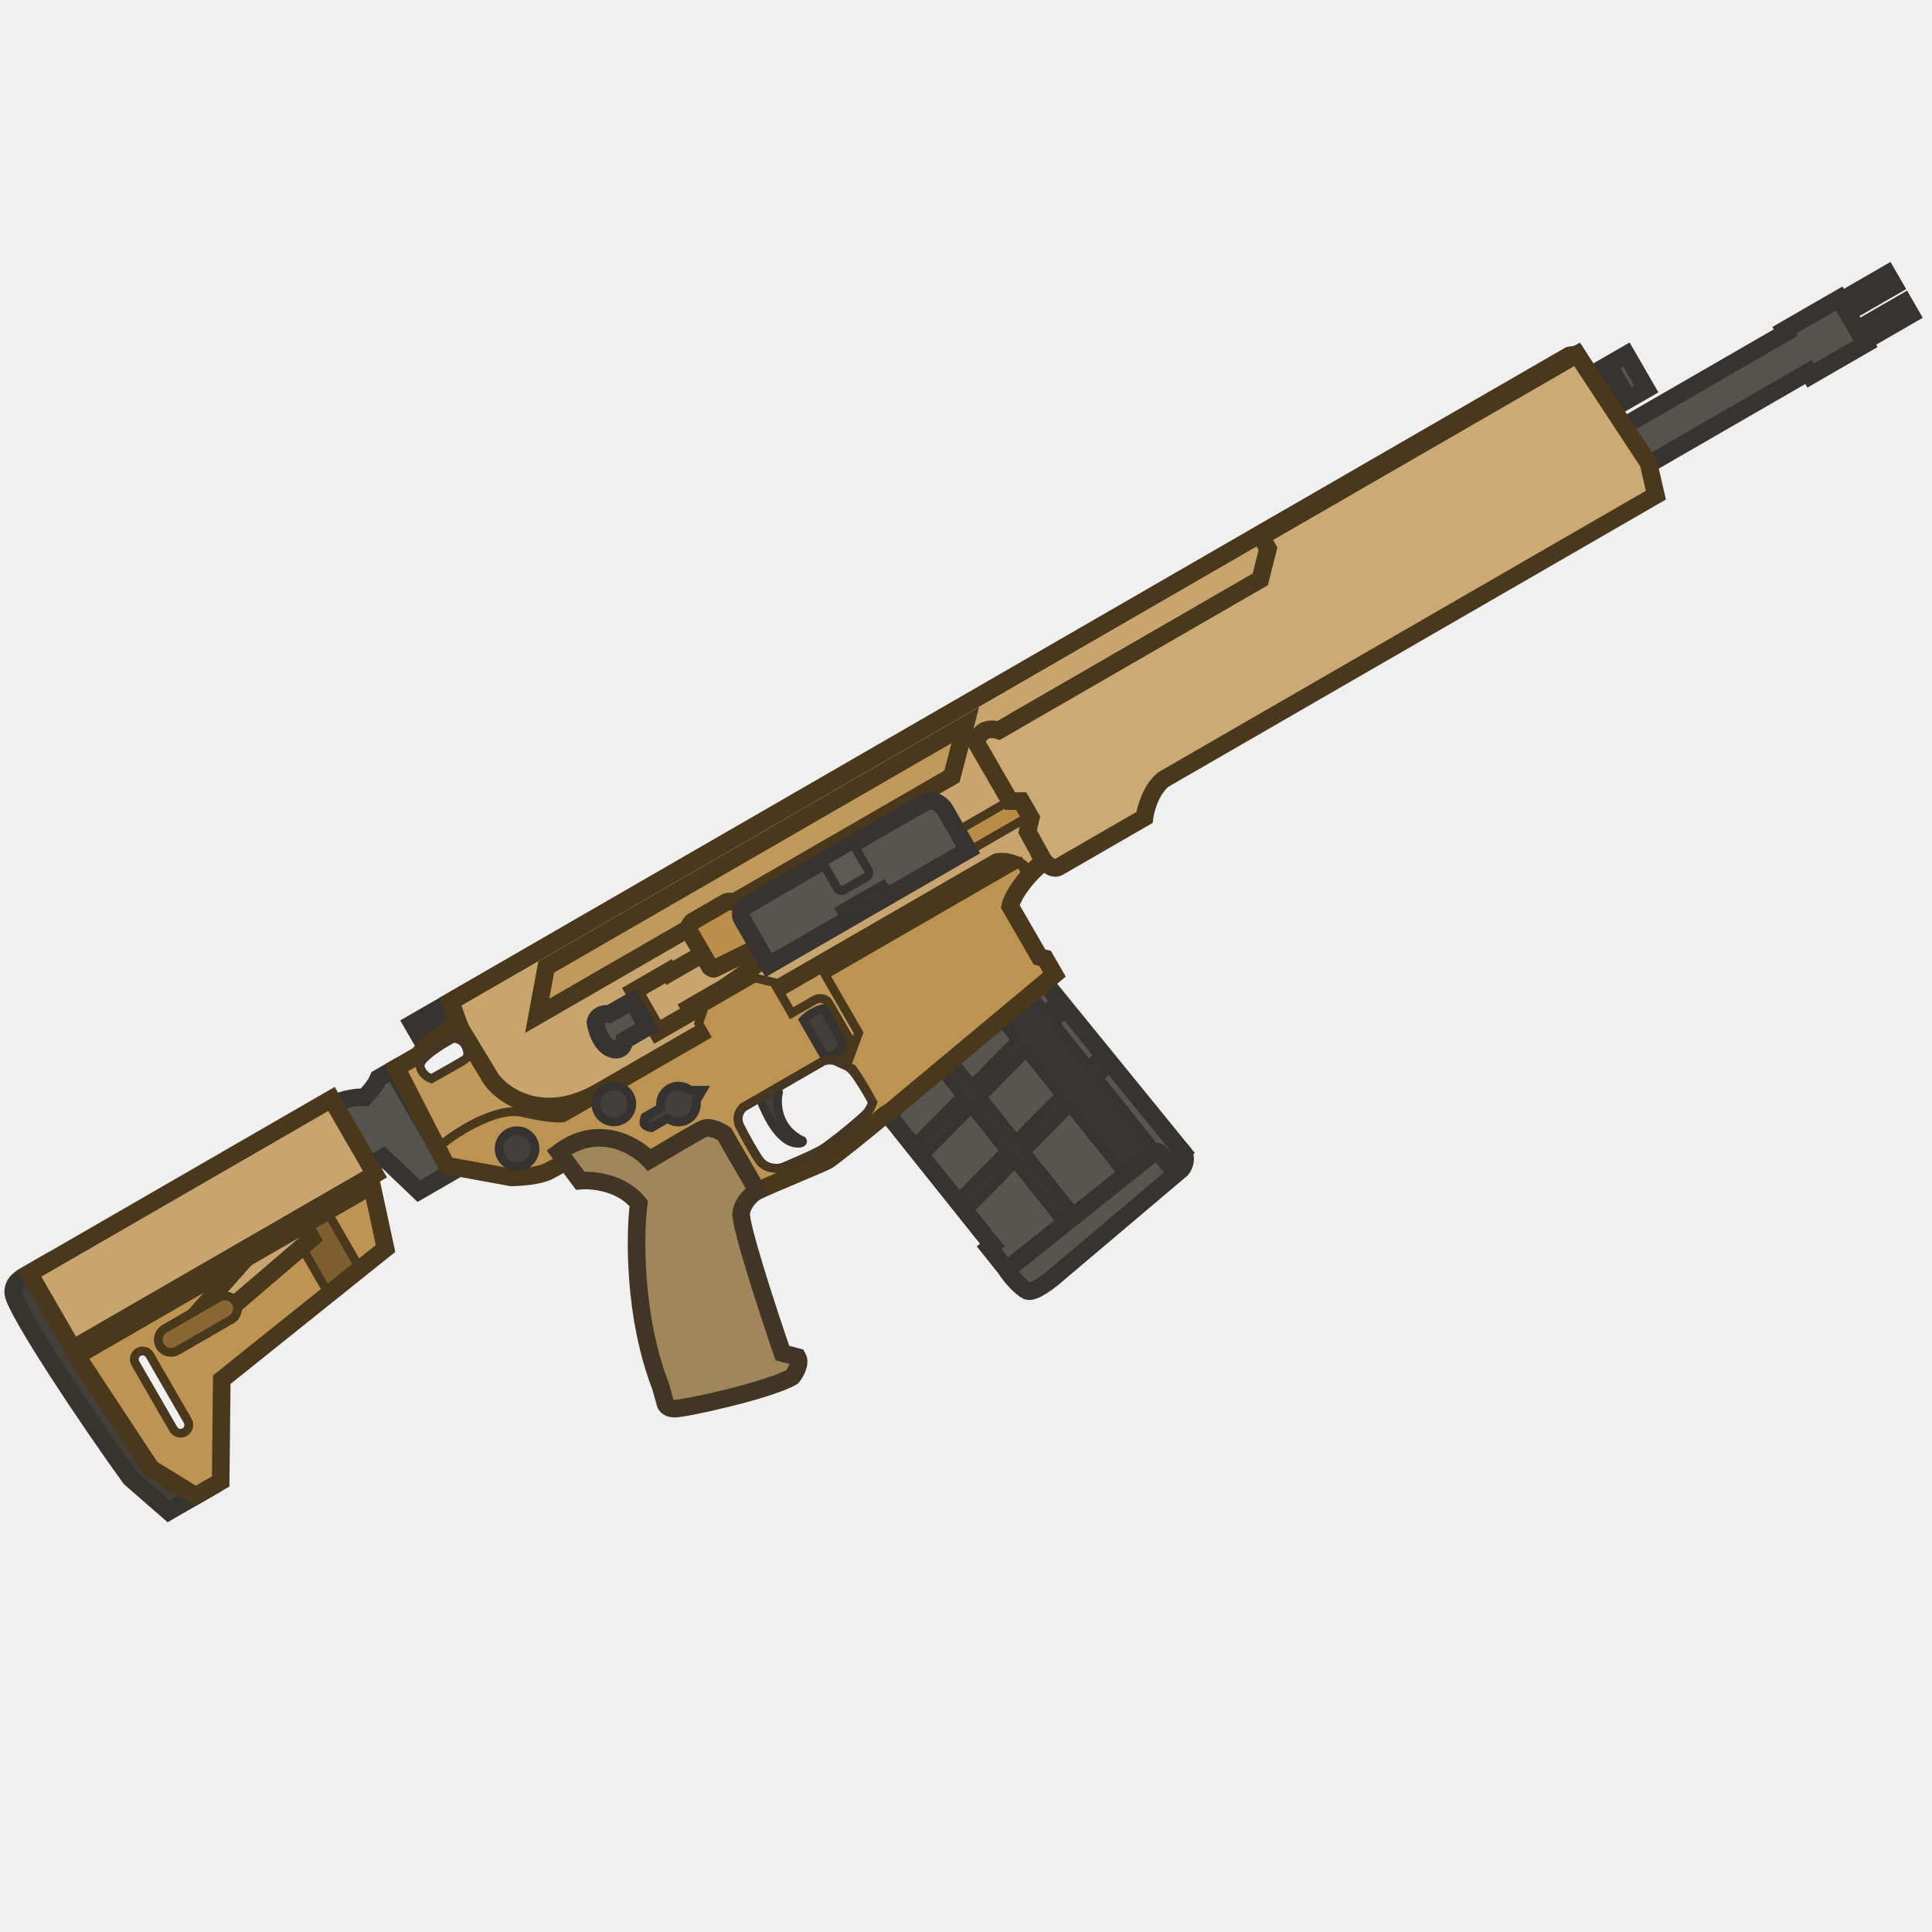
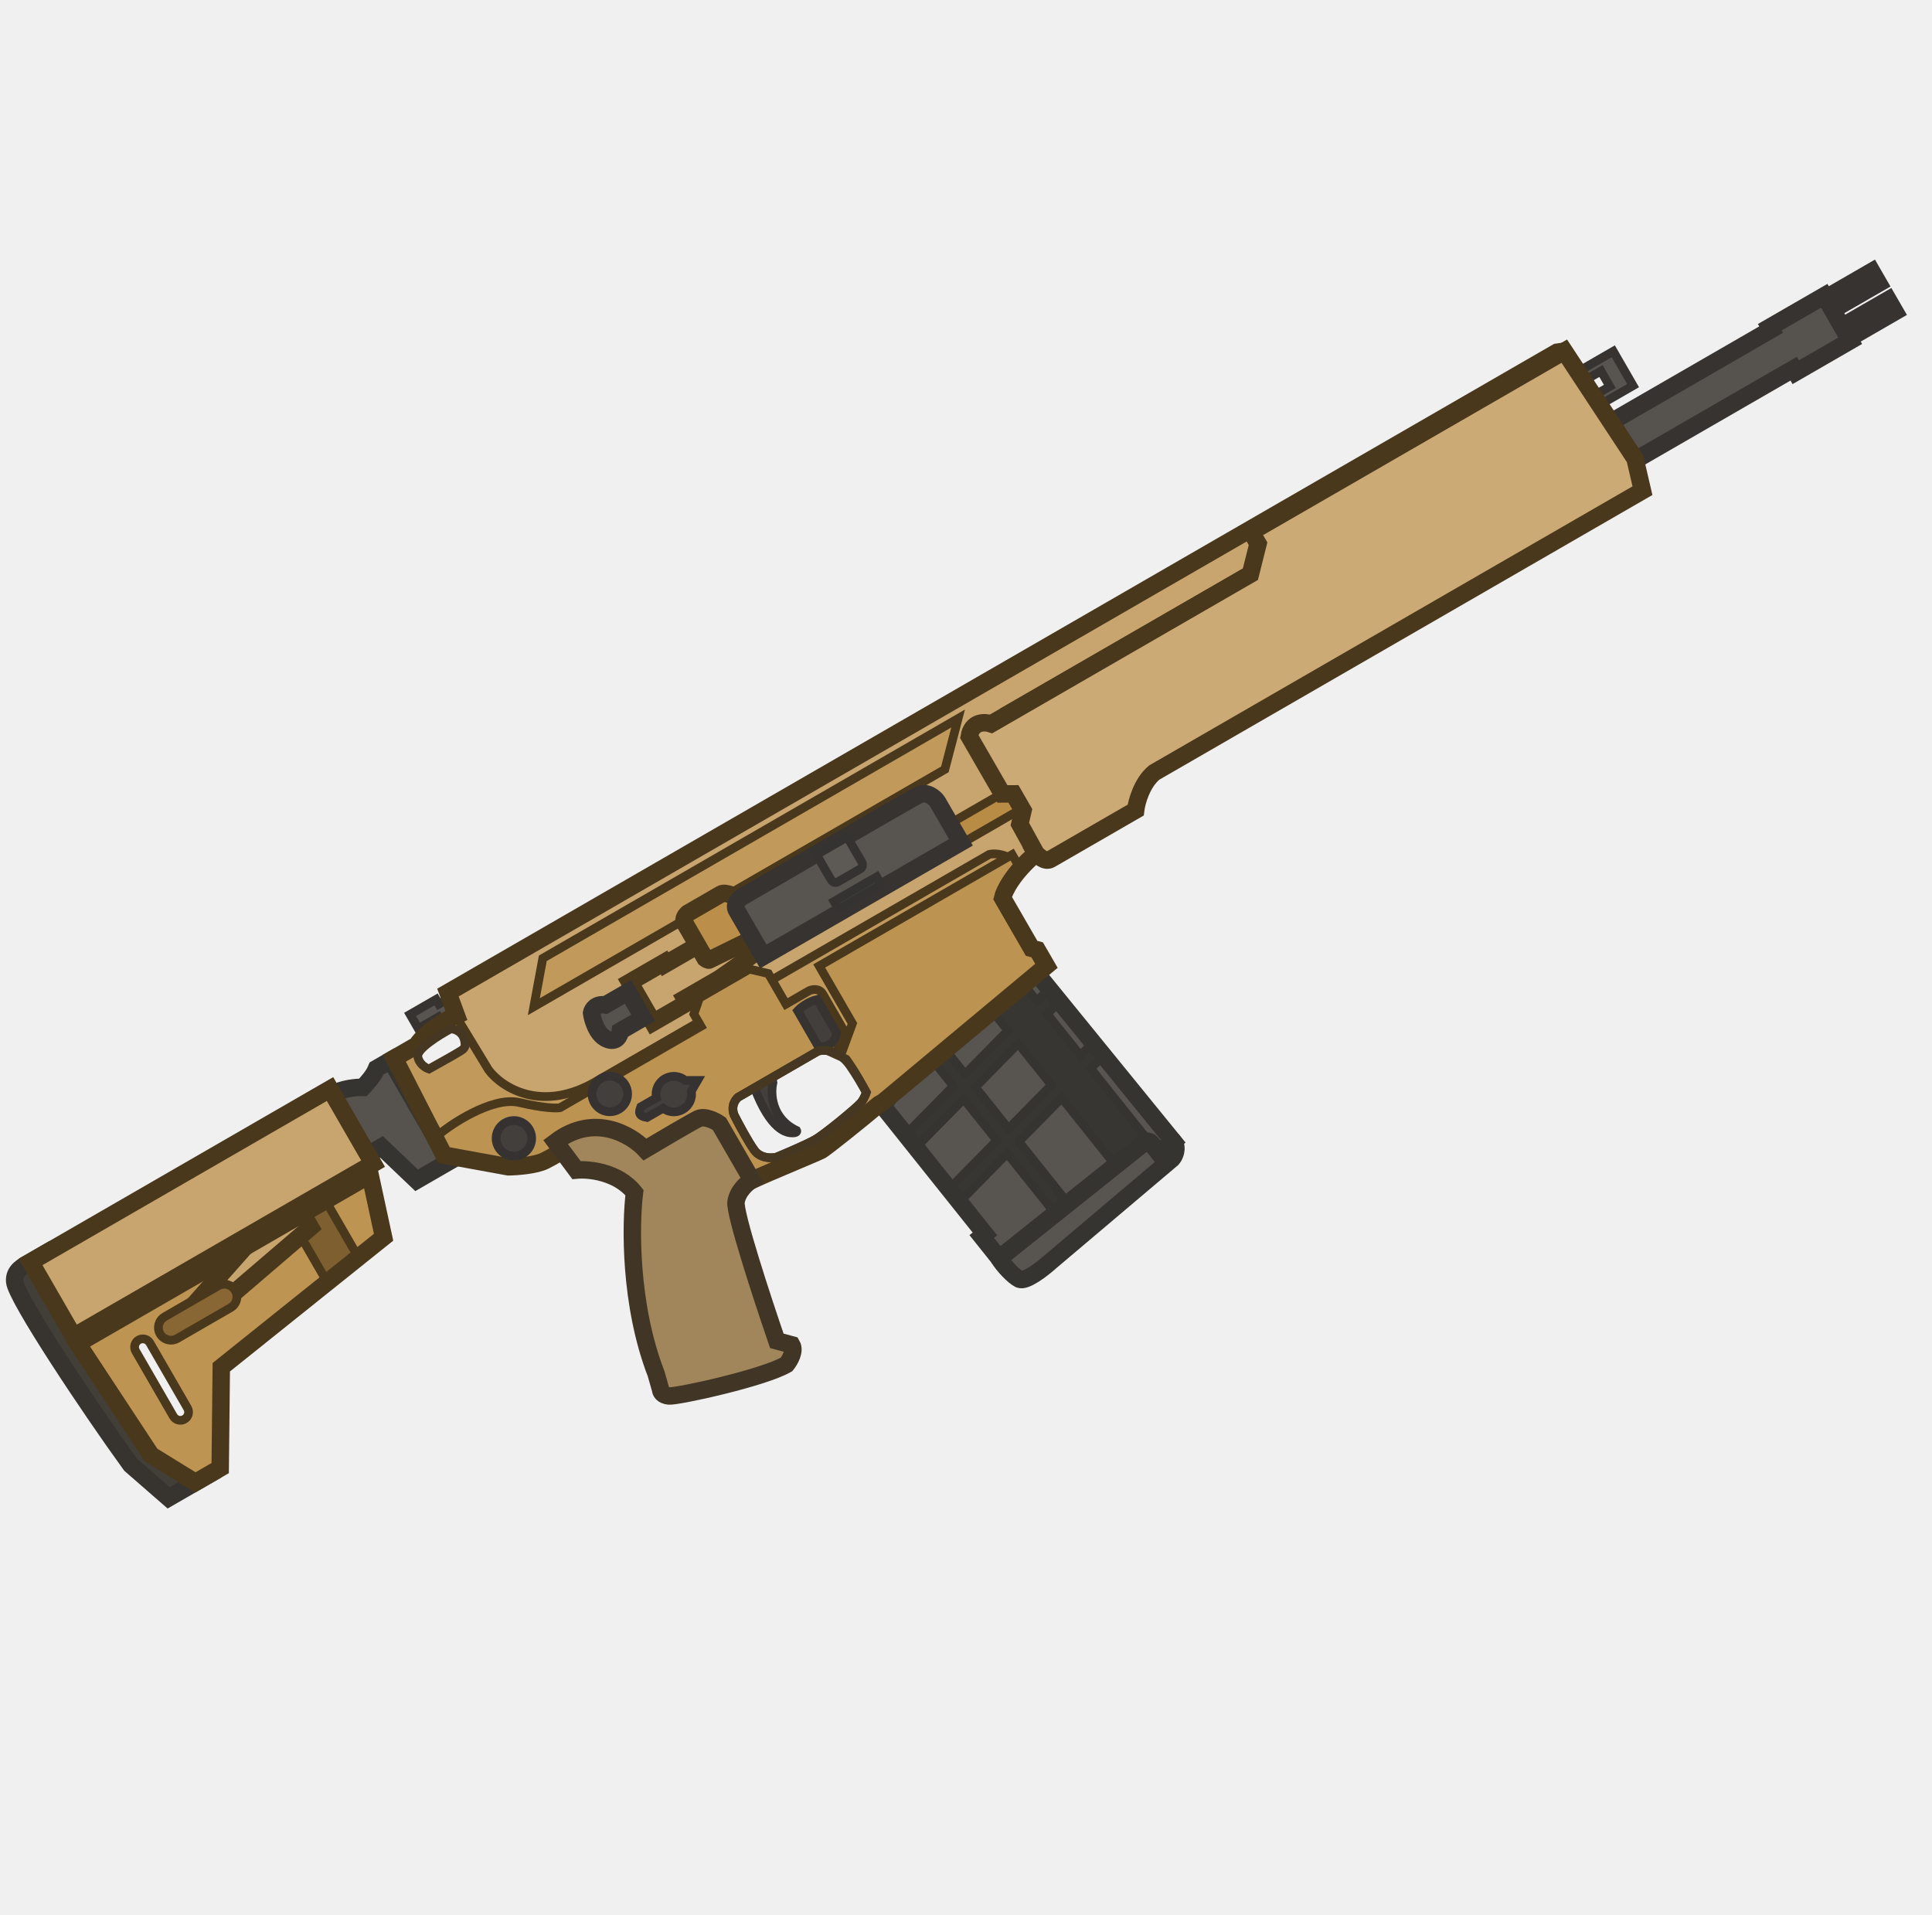
- <svg xmlns="http://www.w3.org/2000/svg" width="110" height="110" viewBox="0 0 110 110" fill="none">
+ <svg xmlns="http://www.w3.org/2000/svg" width="111" height="110" viewBox="0 0 111 110" fill="none">
  <g clip-path="url(#clip0_619_1195)">
-     <path fill-rule="evenodd" clip-rule="evenodd" d="M22.569 60.799L24.912 65.373C25.346 64.974 26.147 64.402 27.018 63.961C27.474 63.73 27.956 63.53 28.421 63.41C28.883 63.291 29.346 63.246 29.755 63.343C31.171 63.676 31.904 63.679 32.097 63.639L40.19 58.967L39.783 58.262L40.102 57.341L42.979 55.679L44.061 55.935L45.074 57.689L46.411 56.917C46.491 56.882 46.629 56.841 46.764 56.851C46.907 56.86 47.08 56.923 47.185 57.105L48.462 59.316L47.999 60.364L48.273 60.481L48.891 58.803L46.983 55.499L58.068 49.099L58.536 49.911C58.782 49.633 59.079 49.337 59.436 49.034L59.357 48.898L61.839 47.465L58.05 40.903L71.855 32.932L72.262 31.202L73.656 30.397C73.702 30.415 73.765 30.442 73.833 30.476L89.919 21.189L89.448 20.372L89.788 20.176L89.37 20.236L25.649 57.025L26.133 58.333C25.59 58.571 24.376 59.248 23.861 60.053L22.569 60.799ZM26.628 60.133C26.678 59.342 26.104 59.121 25.81 59.109C25.151 59.459 23.849 60.268 23.917 60.7C23.986 61.132 24.373 61.359 24.559 61.418C25.166 61.083 26.404 60.389 26.497 60.299C26.59 60.209 26.623 60.151 26.628 60.133Z" fill="#C1995B" />
-     <path d="M56.5 70.894L50.939 63.93L50.645 63.562L54.452 57.758L58.085 54.757L59.243 55.641L67.321 65.57L66.493 66.231L66.052 65.679C65.934 65.532 65.766 65.572 65.696 65.611L57.32 72.299L56.316 71.041L56.5 70.894Z" fill="#585450" />
-     <path fill-rule="evenodd" clip-rule="evenodd" d="M57.823 59.209L56.245 57.234L58.086 55.764L59.486 57.517L60.155 56.836L60.853 57.47L60.078 58.258L61.985 60.647L62.654 59.966L63.352 60.599L62.577 61.388L65.778 65.398L63.938 66.868L60.913 63.08L58.446 65.59L61.207 69.048L60.471 69.636L57.781 66.267L55.09 69.004L54.393 68.371L57.189 65.526L55.282 63.138L52.592 65.875L51.894 65.242L54.69 62.397L52.778 60.002L53.514 59.414L55.355 61.72L57.823 59.209ZM58.414 59.951L55.947 62.461L57.854 64.849L60.321 62.339L58.414 59.951Z" fill="#383633" stroke="#363430" stroke-width="0.501" stroke-miterlimit="3.994" />
-     <path d="M57.295 72.269C57.581 72.731 58.126 73.309 58.471 73.49C58.817 73.671 59.798 72.914 60.315 72.449L67.265 66.569C67.413 66.399 67.615 65.938 67.341 65.595L67.301 65.586L66.493 66.231L66.052 65.679C65.934 65.532 65.765 65.572 65.696 65.611L57.32 72.299L57.295 72.269Z" fill="#585450" stroke="#363430" stroke-width="1.002" stroke-miterlimit="3.994" />
-     <path d="M56.5 70.894L50.939 63.93L50.645 63.562L54.452 57.758L58.085 54.757L59.243 55.641L67.321 65.57L66.493 66.231L66.052 65.679C65.934 65.532 65.766 65.572 65.696 65.611L57.32 72.299L56.316 71.041L56.5 70.894Z" stroke="#363430" stroke-width="1.002" stroke-miterlimit="3.994" />
-     <path d="M104.723 16.994L101.595 18.8L101.674 18.936L57.743 44.299L59.038 46.543L102.969 21.18L103.087 21.384L106.215 19.578L106.137 19.442L108.789 17.91L108.396 17.23L105.744 18.762L105.194 17.809L107.847 16.278L107.454 15.598L104.802 17.13L104.723 16.994Z" fill="#56524E" stroke="#363330" stroke-width="1.002" stroke-miterlimit="3.994" />
-     <path d="M21.833 65.892L20.949 66.403L18.927 62.9C19.58 62.523 20.425 62.459 20.766 62.473C21.354 61.837 21.444 61.625 21.545 61.389L22.361 60.918L25.718 66.732L23.848 67.812L21.833 65.892Z" fill="#56534E" stroke="#363430" stroke-width="1.002" stroke-miterlimit="3.994" />
-     <path d="M0.757 73.628C0.707 72.98 1.254 72.742 1.75 72.456L2.629 71.948L11.903 84.729L9.602 86.057L7.423 84.158C5.154 81.035 0.829 74.562 0.757 73.628Z" fill="#423E38" stroke="#37342F" stroke-width="1.002" stroke-miterlimit="3.994" />
-     <path fill-rule="evenodd" clip-rule="evenodd" d="M21.175 67.496L21.951 71.083L12.627 78.552L12.564 84.347L11.139 85.169L8.594 83.6L4.378 77.194L21.175 67.496ZM8.527 77.156C8.397 76.931 8.109 76.854 7.883 76.984C7.658 77.114 7.581 77.402 7.711 77.627L9.87 81.368C10.001 81.593 10.289 81.67 10.514 81.54C10.739 81.41 10.816 81.122 10.686 80.897L8.527 77.156Z" fill="#BE9453" />
-     <path fill-rule="evenodd" clip-rule="evenodd" d="M8.527 77.157C8.397 76.931 8.109 76.854 7.884 76.984C7.658 77.114 7.581 77.402 7.711 77.628L9.871 81.368C10.001 81.593 10.289 81.671 10.514 81.54C10.739 81.41 10.817 81.122 10.687 80.897L8.527 77.157Z" stroke="#4A381C" stroke-width="0.501" stroke-miterlimit="3.994" />
-     <path d="M20.42 72.095L18.739 73.709L16.58 69.969L18.539 68.838L20.42 72.095Z" fill="#7E5F30" stroke="#4A381C" stroke-width="0.501" stroke-miterlimit="3.994" />
-     <path d="M23.472 58.282L24.968 57.419L25.125 57.691L26.281 57.023L26.752 57.839L25.256 58.703L25.099 58.431L23.943 59.098L23.472 58.282Z" fill="#585450" stroke="#363330" stroke-width="1.002" stroke-miterlimit="3.994" />
-     <path d="M44.323 62.202L44.223 61.715C43.578 61.12 42.479 60.437 43.248 62.46C44.209 64.988 45.129 65.091 45.446 65.089C45.699 65.088 45.71 64.997 45.684 64.952C44.236 64.265 44.173 62.832 44.323 62.202Z" fill="#433F3D" stroke="#363330" stroke-width="0.501" stroke-miterlimit="3.994" />
-     <path d="M27.989 61.477L26.095 58.354L25.646 57.027L89.332 20.257L89.785 20.177L90.217 20.925L73.828 30.388L72.224 31.223L71.872 32.968L56.435 41.88L59.234 47.2L59.646 48.776L58.516 49.882C58.119 49.132 57.148 48.979 56.745 49.091L44.13 56.375L34.303 62.048C31.086 64.014 28.753 62.487 27.989 61.477Z" fill="#C8A56E" stroke="#4A381C" stroke-width="1.002" stroke-miterlimit="3.994" />
-     <path d="M54.961 41.282L54.2 44.204L30.585 57.838L31.1 55.057L54.961 41.282Z" fill="#C1995B" stroke="#4A381C" stroke-width="1.002" stroke-miterlimit="3.994" />
-     <path fill-rule="evenodd" clip-rule="evenodd" d="M25.416 66.362L25.028 65.605L24.855 65.424C25.274 65.024 26.107 64.421 27.016 63.961C27.471 63.73 27.954 63.53 28.418 63.41C28.881 63.291 29.344 63.246 29.753 63.343C31.169 63.676 31.901 63.679 32.095 63.639L40.187 58.967L39.78 58.262L40.099 57.34L42.976 55.679L44.058 55.934L45.071 57.689L46.408 56.917C46.488 56.882 46.627 56.841 46.762 56.85C46.905 56.86 47.077 56.923 47.182 57.105L48.459 59.316L47.996 60.364L48.271 60.481L48.888 58.803L46.98 55.498L58.065 49.099L58.556 49.949C58.621 50.061 58.582 50.206 58.469 50.271C58.395 50.314 58.306 50.311 58.236 50.272C57.771 50.875 57.562 51.361 57.511 51.595L59.18 54.485L59.501 54.571L60.032 55.489L50.667 63.298L50.403 63.451C49.232 64.44 47.321 65.955 47.105 66.08C46.993 66.145 46.331 66.425 45.537 66.76C44.687 67.12 43.685 67.544 43.042 67.837L40.776 64.884L39.7 65.504L39.288 64.79L37.01 66.106L32.174 66.132C32.079 66.202 31.755 66.411 31.222 66.682C30.689 66.953 29.595 67.032 29.115 67.037L25.416 66.362ZM48.527 60.847L47.464 60.364C47.232 60.329 47.033 60.353 46.904 60.393L42.309 63.046C41.901 63.445 42.009 63.928 42.134 64.145C42.36 64.588 42.9 65.597 43.253 66.083C43.606 66.568 44.248 66.551 44.526 66.481C45.075 66.255 46.289 65.735 46.752 65.468C47.33 65.135 49.106 63.656 49.353 63.377C49.516 63.194 49.63 62.929 49.687 62.762C49.435 62.303 49.114 61.698 48.754 61.179C48.695 61.094 48.588 60.917 48.527 60.847Z" fill="#BD9351" />
-     <path fill-rule="evenodd" clip-rule="evenodd" d="M25.416 66.362L25.028 65.605L24.855 65.424C25.274 65.024 26.107 64.421 27.016 63.961C27.471 63.73 27.954 63.53 28.418 63.41C28.881 63.291 29.344 63.246 29.753 63.343C31.169 63.676 31.901 63.679 32.095 63.639L40.187 58.967L39.78 58.262L40.099 57.34L42.976 55.679L44.058 55.934L45.071 57.689L46.408 56.917C46.488 56.882 46.627 56.841 46.762 56.85C46.905 56.86 47.077 56.923 47.182 57.105L48.459 59.316L47.996 60.364L48.271 60.481L48.888 58.803L46.98 55.498L58.065 49.099L58.556 49.949C58.621 50.061 58.582 50.206 58.469 50.271C58.395 50.314 58.306 50.311 58.236 50.272C57.771 50.875 57.562 51.361 57.511 51.595L59.18 54.485L59.501 54.571L60.032 55.489L50.667 63.298L50.403 63.451C49.232 64.44 47.321 65.955 47.105 66.08C46.993 66.145 46.331 66.425 45.537 66.76C44.687 67.12 43.685 67.544 43.042 67.837L40.776 64.884L39.7 65.504L39.288 64.79L37.01 66.106L32.174 66.132C32.079 66.202 31.755 66.411 31.222 66.682C30.689 66.953 29.595 67.032 29.115 67.037L25.416 66.362ZM48.527 60.847L47.464 60.364C47.232 60.329 47.033 60.353 46.904 60.393L42.309 63.046C41.901 63.445 42.009 63.928 42.134 64.145C42.36 64.588 42.9 65.597 43.253 66.083C43.606 66.568 44.248 66.551 44.526 66.481C45.075 66.255 46.289 65.735 46.752 65.468C47.33 65.135 49.106 63.656 49.353 63.377C49.516 63.194 49.63 62.929 49.687 62.762C49.435 62.303 49.114 61.698 48.754 61.179C48.695 61.094 48.588 60.917 48.527 60.847Z" stroke="#4A381C" stroke-width="0.501" stroke-miterlimit="3.994" />
-     <path d="M46.868 57.423C46.327 57.554 45.894 57.91 45.745 58.071L46.923 60.111C47.019 60.147 47.286 60.174 47.585 60.001C47.884 59.828 47.964 59.48 47.967 59.328L46.868 57.423Z" fill="#433F3D" stroke="#363330" stroke-width="0.501" stroke-miterlimit="3.994" />
-     <path d="M39.402 57.607L37.43 58.746L36.095 56.434L38.067 55.295L38.126 55.397L40.098 54.258C48.633 50.636 44.413 54.064 41.236 56.23L39.264 57.369L39.402 57.607Z" fill="#C8A56E" stroke="#4A381C" stroke-width="1.002" stroke-miterlimit="3.994" />
-     <path d="M34.693 57.737L36 56.983L36.864 58.481L35.558 59.235C35.531 59.493 35.334 59.945 34.766 59.692C34.198 59.44 33.953 58.588 33.901 58.194C33.935 58.009 34.14 57.657 34.693 57.737Z" fill="#56524E" stroke="#363330" stroke-width="1.002" stroke-miterlimit="3.994" />
-     <path fill-rule="evenodd" clip-rule="evenodd" d="M92.6 20.183L90.22 21.558L91.358 23.53L93.739 22.156L92.6 20.183ZM91.894 21.316L91.01 21.827L91.52 22.711L92.404 22.201L91.894 21.316Z" fill="#585450" stroke="#363330" stroke-width="1.002" stroke-miterlimit="3.994" />
-     <path d="M54.496 47.315L57.828 45.392L58.488 46.535L55.156 48.459L54.496 47.315Z" fill="#B98C46" stroke="#4A381C" stroke-width="0.501" stroke-miterlimit="3.994" />
-     <path d="M39.43 52.47L41.334 51.37C41.606 51.213 42.175 51.519 42.426 51.692L43.278 53.874C42.43 54.289 40.718 55.126 40.664 55.157C40.61 55.189 40.485 55.109 40.43 55.066L39.252 53.026C39.126 52.808 39.318 52.564 39.43 52.47Z" fill="#BB8F4A" stroke="#4A381C" stroke-width="1.002" stroke-miterlimit="3.994" />
-     <path d="M55.122 48.396L43.765 54.953L42.234 52.301C42.045 51.974 42.348 51.661 42.522 51.545C45.712 49.688 52.211 45.915 52.689 45.675C53.167 45.435 53.607 45.825 53.767 46.05L55.122 48.396Z" fill="#585450" stroke="#363330" stroke-width="1.002" stroke-miterlimit="3.994" />
-     <path d="M47.652 50.534L46.827 49.105L48.595 48.085C48.826 48.511 49.338 49.37 49.42 49.513C49.502 49.655 49.476 49.843 49.339 49.922L48.047 50.668C47.856 50.778 47.704 50.624 47.652 50.534Z" fill="#5D5955" stroke="#353331" stroke-width="0.501" stroke-miterlimit="3.994" />
-     <path d="M47.832 51.79L48.087 52.232L50.535 50.819L50.28 50.377L47.832 51.79Z" fill="#5D5955" stroke="#353331" stroke-width="0.501" stroke-miterlimit="3.994" />
-     <path d="M15.236 70.246L17.004 69.225L17.75 70.517L13.049 74.546L9.717 76.47L15.236 70.246Z" fill="#C8A56E" stroke="#4A381C" stroke-width="1.002" stroke-miterlimit="3.994" />
-     <path d="M9.376 75.651C9.031 75.85 8.913 76.292 9.112 76.637C9.311 76.983 9.753 77.101 10.098 76.901L13.163 75.132C13.508 74.933 13.627 74.491 13.427 74.146C13.228 73.8 12.786 73.682 12.441 73.881L9.376 75.651Z" fill="#896734" stroke="#4A381C" stroke-width="0.501" stroke-miterlimit="3.994" stroke-linecap="round" />
-     <path d="M18.875 62.569L1.67 72.503L4.143 76.787L21.349 66.854L18.875 62.569Z" fill="#C8A56E" stroke="#4A381C" stroke-width="1.002" stroke-miterlimit="3.994" />
-     <path d="M25.419 66.362L22.569 60.799L23.861 60.053C24.376 59.248 25.59 58.571 26.133 58.334L25.65 57.026L71.417 30.602L73.287 29.522L89.37 20.237L89.789 20.177L89.449 20.373L89.92 21.189L73.833 30.476C73.766 30.443 73.703 30.416 73.656 30.397L72.262 31.202L71.856 32.933L58.051 40.903L61.84 47.465L59.358 48.899L59.436 49.035C58.097 50.17 57.597 51.215 57.514 51.595L59.183 54.485L59.505 54.572L60.035 55.489L50.67 63.299L50.406 63.451C49.235 64.441 47.325 65.956 47.108 66.081C46.996 66.146 46.335 66.425 45.541 66.761C44.69 67.12 43.688 67.544 43.045 67.838L40.779 64.884L39.703 65.505L39.291 64.791L37.013 66.106L32.177 66.133C32.082 66.203 31.758 66.411 31.225 66.682C30.693 66.954 29.599 67.032 29.118 67.037L25.419 66.362Z" stroke="#4A381C" stroke-width="1.002" stroke-miterlimit="3.994" />
-     <path fill-rule="evenodd" clip-rule="evenodd" d="M49.69 62.762C49.438 62.304 49.112 61.751 48.752 61.233C48.105 60.301 47.253 60.285 46.908 60.394L42.312 63.047C41.904 63.445 42.012 63.929 42.137 64.145C42.363 64.589 42.903 65.598 43.256 66.084C43.609 66.569 44.252 66.551 44.529 66.482C45.078 66.256 46.292 65.736 46.755 65.469C47.333 65.135 49.109 63.657 49.356 63.378C49.519 63.194 49.633 62.93 49.69 62.762ZM26.628 60.133C26.679 59.342 26.104 59.121 25.81 59.109C25.151 59.46 23.85 60.269 23.918 60.701C23.986 61.133 24.374 61.359 24.559 61.419C25.166 61.083 26.404 60.39 26.497 60.3C26.59 60.209 26.623 60.151 26.628 60.133Z" stroke="#453721" stroke-width="0.501" stroke-miterlimit="3.994" />
-     <path d="M33.034 67.225L31.829 65.609C34.05 63.928 36.184 65.195 36.973 66.039C37.839 65.524 39.664 64.449 40.033 64.272C40.403 64.095 40.997 64.396 41.247 64.569L43.112 67.799C42.852 67.949 42.305 68.41 42.202 69.049C42.1 69.689 43.722 74.64 44.546 77.036L45.404 77.266C45.609 77.619 45.288 78.164 45.103 78.392C43.742 79.177 38.829 80.246 38.351 80.204C37.969 80.171 37.873 79.951 37.872 79.846L37.605 78.912C36.072 74.937 36.14 70.328 36.366 68.52C35.422 67.325 33.751 67.159 33.034 67.225Z" fill="#A1865B" stroke="#413625" stroke-width="1.002" stroke-miterlimit="3.994" stroke-linecap="round" />
-     <path d="M29.95 66.285C30.438 66.003 30.605 65.379 30.323 64.891C30.042 64.402 29.417 64.235 28.929 64.517C28.441 64.799 28.273 65.423 28.555 65.911C28.837 66.4 29.462 66.567 29.95 66.285Z" fill="#433F3D" stroke="#353231" stroke-width="0.501" stroke-miterlimit="3.994" />
-     <path d="M35.462 63.736C35.95 63.454 36.117 62.83 35.835 62.342C35.553 61.853 34.929 61.686 34.441 61.968C33.952 62.25 33.785 62.874 34.067 63.363C34.349 63.851 34.973 64.018 35.462 63.736Z" fill="#433F3D" stroke="#353231" stroke-width="0.501" stroke-miterlimit="3.994" />
-     <path d="M39.139 63.744C39.52 63.524 39.705 63.096 39.635 62.687L39.989 62.075L39.281 62.075C38.962 61.809 38.499 61.756 38.118 61.976C37.725 62.203 37.54 62.652 37.63 63.074L36.733 63.592C36.633 63.871 36.548 64.112 37.086 64.204L38.009 63.671C38.326 63.914 38.771 63.956 39.139 63.744Z" fill="#433F3D" stroke="#353231" stroke-width="0.501" stroke-miterlimit="3.994" />
-     <path fill-rule="evenodd" clip-rule="evenodd" d="M59.416 49C59.575 49.196 59.966 49.544 60.266 49.371L65.162 46.544C65.222 46.071 65.518 44.978 66.228 44.387L94.28 28.191L93.853 26.352L89.789 20.176L71.802 30.561L72.194 31.241L71.754 32.991L56.861 41.589C56.502 41.464 55.747 41.435 55.603 42.316L57.507 45.614L58.14 45.611L58.69 46.563L58.508 47.348L59.416 49Z" fill="#CBAA76" stroke="#4A381C" stroke-width="1.002" stroke-miterlimit="3.994" />
-     <path d="M21.951 71.083L21.175 67.496L4.378 77.194L8.594 83.6L11.14 85.169L12.564 84.347L12.627 78.552L21.951 71.083Z" stroke="#4A381C" stroke-width="1.002" stroke-miterlimit="3.994" />
+     <path fill-rule="evenodd" clip-rule="evenodd" d="M22.654 60.799L24.997 65.373C25.43 64.974 26.232 64.402 27.103 63.961C27.559 63.73 28.041 63.53 28.506 63.41C28.968 63.291 29.431 63.246 29.84 63.343C31.256 63.676 31.989 63.679 32.182 63.639L40.275 58.967L39.868 58.262L40.187 57.341L43.064 55.679L44.146 55.935L45.159 57.689L46.496 56.917C46.576 56.882 46.714 56.841 46.849 56.851C46.992 56.86 47.165 56.923 47.27 57.105L48.547 59.316L48.084 60.364L48.358 60.481L48.976 58.803L47.068 55.499L58.152 49.099L58.621 49.911C58.867 49.633 59.164 49.337 59.521 49.034L59.442 48.898L61.924 47.465L58.135 40.903L71.94 32.932L72.347 31.202L73.741 30.397C73.787 30.415 73.85 30.442 73.918 30.476L90.004 21.189L89.533 20.372L89.873 20.176L89.455 20.236L25.734 57.025L26.217 58.333C25.675 58.571 24.46 59.248 23.946 60.053L22.654 60.799ZM26.712 60.133C26.764 59.342 26.189 59.121 25.895 59.109C25.235 59.459 23.934 60.268 24.002 60.7C24.07 61.132 24.458 61.359 24.644 61.418C25.251 61.083 26.489 60.389 26.582 60.299C26.675 60.209 26.708 60.151 26.712 60.133Z" fill="#C1995B" />
+     <path d="M56.587 70.894L51.026 63.93L50.732 63.562L54.539 57.758L58.172 54.757L59.33 55.641L67.408 65.57L66.58 66.231L66.139 65.679C66.021 65.532 65.853 65.572 65.783 65.611L57.407 72.299L56.403 71.041L56.587 70.894Z" fill="#585450" />
+     <path fill-rule="evenodd" clip-rule="evenodd" d="M57.908 59.209L56.331 57.234L58.172 55.764L59.572 57.517L60.241 56.836L60.938 57.47L60.164 58.258L62.071 60.647L62.74 59.966L63.437 60.599L62.663 61.388L65.864 65.398L64.023 66.868L60.999 63.08L58.532 65.59L61.293 69.048L60.556 69.636L57.867 66.267L55.176 69.004L54.479 68.371L57.275 65.526L55.368 63.138L52.677 65.875L51.98 65.242L54.776 62.397L52.864 60.002L53.6 59.414L55.441 61.72L57.908 59.209ZM58.5 59.951L56.033 62.461L57.94 64.849L60.407 62.339L58.5 59.951Z" fill="#383633" stroke="#363430" stroke-width="0.501" stroke-miterlimit="3.994" />
+     <path d="M57.38 72.269C57.666 72.731 58.211 73.309 58.556 73.49C58.902 73.671 59.883 72.914 60.4 72.449L67.35 66.569C67.498 66.399 67.7 65.938 67.426 65.595L67.386 65.586L66.577 66.231L66.136 65.679C66.019 65.532 65.85 65.572 65.781 65.611L57.405 72.299L57.38 72.269Z" fill="#585450" stroke="#363430" stroke-width="1.002" stroke-miterlimit="3.994" />
+     <path d="M56.587 70.894L51.026 63.93L50.732 63.562L54.539 57.758L58.172 54.757L59.33 55.641L67.408 65.57L66.58 66.231L66.139 65.679C66.021 65.532 65.853 65.572 65.783 65.611L57.407 72.299L56.403 71.041L56.587 70.894Z" stroke="#363430" stroke-width="1.002" stroke-miterlimit="3.994" />
+     <path d="M104.809 16.994L101.681 18.8L101.759 18.936L57.828 44.299L59.124 46.543L103.055 21.18L103.173 21.384L106.301 19.578L106.223 19.442L108.875 17.91L108.482 17.23L105.83 18.762L105.28 17.809L107.932 16.278L107.54 15.598L104.888 17.13L104.809 16.994Z" fill="#56524E" stroke="#363330" stroke-width="1.002" stroke-miterlimit="3.994" />
+     <path d="M21.92 65.892L21.036 66.403L19.014 62.9C19.666 62.523 20.512 62.459 20.853 62.473C21.441 61.837 21.53 61.625 21.632 61.389L22.448 60.918L25.805 66.732L23.935 67.812L21.92 65.892Z" fill="#56534E" stroke="#363430" stroke-width="1.002" stroke-miterlimit="3.994" />
+     <path d="M0.844 73.628C0.794 72.98 1.341 72.742 1.837 72.456L2.716 71.948L11.99 84.729L9.689 86.057L7.51 84.158C5.241 81.035 0.916 74.562 0.844 73.628Z" fill="#423E38" stroke="#37342F" stroke-width="1.002" stroke-miterlimit="3.994" />
+     <path fill-rule="evenodd" clip-rule="evenodd" d="M21.262 67.496L22.038 71.083L12.714 78.552L12.65 84.347L11.226 85.169L8.681 83.6L4.465 77.194L21.262 67.496ZM8.614 77.156C8.484 76.931 8.196 76.854 7.97 76.984C7.745 77.114 7.668 77.402 7.798 77.627L9.957 81.368C10.087 81.593 10.376 81.67 10.601 81.54C10.826 81.41 10.903 81.122 10.773 80.897L8.614 77.156Z" fill="#BE9453" />
+     <path fill-rule="evenodd" clip-rule="evenodd" d="M8.612 77.157C8.482 76.931 8.194 76.854 7.969 76.984C7.743 77.114 7.666 77.402 7.796 77.628L9.956 81.368C10.086 81.593 10.374 81.671 10.599 81.54C10.825 81.41 10.902 81.122 10.772 80.897L8.612 77.157Z" stroke="#4A381C" stroke-width="0.501" stroke-miterlimit="3.994" />
+     <path d="M20.506 72.095L18.825 73.709L16.666 69.969L18.625 68.838L20.506 72.095Z" fill="#7E5F30" stroke="#4A381C" stroke-width="0.501" stroke-miterlimit="3.994" />
+     <path d="M23.559 58.282L25.055 57.419L25.212 57.691L26.368 57.023L26.839 57.839L25.343 58.703L25.186 58.431L24.03 59.098L23.559 58.282Z" fill="#585450" stroke="#363330" stroke-width="0.5" stroke-miterlimit="3.994" />
+     <path d="M44.408 62.202L44.308 61.715C43.663 61.12 42.564 60.437 43.333 62.46C44.294 64.988 45.214 65.091 45.531 65.089C45.784 65.088 45.795 64.997 45.769 64.952C44.321 64.265 44.258 62.832 44.408 62.202Z" fill="#433F3D" stroke="#363330" stroke-width="0.501" stroke-miterlimit="3.994" />
+     <path d="M28.075 61.477L26.181 58.354L25.732 57.027L89.418 20.257L89.871 20.177L90.303 20.925L73.914 30.388L72.31 31.223L71.958 32.968L56.521 41.88L59.32 47.2L59.731 48.776L58.602 49.882C58.205 49.132 57.234 48.979 56.83 49.091L44.216 56.375L34.389 62.048C31.172 64.014 28.839 62.487 28.075 61.477Z" fill="#C8A56E" stroke="#4A381C" stroke-width="0.5" stroke-miterlimit="3.994" />
+     <path d="M55.047 41.282L54.285 44.204L30.671 57.838L31.186 55.057L55.047 41.282Z" fill="#C1995B" stroke="#4A381C" stroke-width="0.5" stroke-miterlimit="3.994" />
+     <path fill-rule="evenodd" clip-rule="evenodd" d="M25.502 66.362L25.114 65.605L24.941 65.424C25.36 65.024 26.193 64.421 27.102 63.961C27.557 63.73 28.04 63.53 28.504 63.41C28.966 63.291 29.43 63.246 29.838 63.343C31.254 63.676 31.988 63.679 32.181 63.639L40.273 58.967L39.866 58.262L40.185 57.34L43.062 55.679L44.144 55.934L45.157 57.689L46.494 56.917C46.574 56.882 46.713 56.841 46.848 56.85C46.991 56.86 47.163 56.923 47.268 57.105L48.545 59.316L48.082 60.364L48.357 60.481L48.974 58.803L47.066 55.498L58.151 49.099L58.642 49.949C58.707 50.061 58.668 50.206 58.555 50.271C58.481 50.314 58.392 50.311 58.322 50.272C57.857 50.875 57.648 51.361 57.597 51.595L59.266 54.485L59.587 54.571L60.117 55.489L50.753 63.298L50.489 63.451C49.318 64.44 47.407 65.955 47.191 66.08C47.079 66.145 46.417 66.425 45.623 66.76C44.773 67.12 43.771 67.544 43.128 67.837L40.862 64.884L39.786 65.504L39.374 64.79L37.096 66.106L32.26 66.132C32.164 66.202 31.84 66.411 31.308 66.682C30.775 66.953 29.681 67.032 29.201 67.037L25.502 66.362ZM48.612 60.847L47.55 60.364C47.318 60.329 47.119 60.353 46.99 60.393L42.395 63.046C41.987 63.445 42.095 63.928 42.22 64.145C42.446 64.588 42.986 65.597 43.339 66.083C43.692 66.568 44.334 66.551 44.612 66.481C45.161 66.255 46.375 65.735 46.838 65.468C47.416 65.135 49.191 63.656 49.439 63.377C49.602 63.194 49.716 62.929 49.772 62.762C49.521 62.303 49.2 61.698 48.84 61.179C48.781 61.094 48.674 60.917 48.612 60.847Z" fill="#BD9351" />
+     <path fill-rule="evenodd" clip-rule="evenodd" d="M25.502 66.362L25.114 65.605L24.941 65.424C25.36 65.024 26.193 64.421 27.102 63.961C27.557 63.73 28.04 63.53 28.504 63.41C28.966 63.291 29.43 63.246 29.838 63.343C31.254 63.676 31.988 63.679 32.181 63.639L40.273 58.967L39.866 58.262L40.185 57.34L43.062 55.679L44.144 55.934L45.157 57.689L46.494 56.917C46.574 56.882 46.713 56.841 46.848 56.85C46.991 56.86 47.163 56.923 47.268 57.105L48.545 59.316L48.082 60.364L48.357 60.481L48.974 58.803L47.066 55.498L58.151 49.099L58.642 49.949C58.707 50.061 58.668 50.206 58.555 50.271C58.481 50.314 58.392 50.311 58.322 50.272C57.857 50.875 57.648 51.361 57.597 51.595L59.266 54.485L59.587 54.571L60.117 55.489L50.753 63.298L50.489 63.451C49.318 64.44 47.407 65.955 47.191 66.08C47.079 66.145 46.417 66.425 45.623 66.76C44.773 67.12 43.771 67.544 43.128 67.837L40.862 64.884L39.786 65.504L39.374 64.79L37.096 66.106L32.26 66.132C32.164 66.202 31.84 66.411 31.308 66.682C30.775 66.953 29.681 67.032 29.201 67.037L25.502 66.362ZM48.612 60.847L47.55 60.364C47.318 60.329 47.119 60.353 46.99 60.393L42.395 63.046C41.987 63.445 42.095 63.928 42.22 64.145C42.446 64.588 42.986 65.597 43.339 66.083C43.692 66.568 44.334 66.551 44.612 66.481C45.161 66.255 46.375 65.735 46.838 65.468C47.416 65.135 49.191 63.656 49.439 63.377C49.602 63.194 49.716 62.929 49.772 62.762C49.521 62.303 49.2 61.698 48.84 61.179C48.781 61.094 48.674 60.917 48.612 60.847Z" stroke="#4A381C" stroke-width="0.501" stroke-miterlimit="3.994" />
+     <path d="M46.953 57.423C46.412 57.554 45.979 57.91 45.831 58.071L47.008 60.111C47.104 60.147 47.371 60.174 47.67 60.001C47.969 59.828 48.049 59.48 48.052 59.328L46.953 57.423Z" fill="#433F3D" stroke="#363330" stroke-width="0.501" stroke-miterlimit="3.994" />
+     <path d="M39.489 57.607L37.517 58.746L36.182 56.434L38.154 55.295L38.212 55.397L40.185 54.258C48.72 50.636 44.5 54.064 41.323 56.23L39.351 57.369L39.489 57.607Z" fill="#C8A56E" stroke="#4A381C" stroke-width="1.002" stroke-miterlimit="3.994" />
+     <path d="M34.779 57.737L36.086 56.983L36.95 58.481L35.644 59.235C35.617 59.493 35.42 59.945 34.852 59.692C34.284 59.44 34.039 58.588 33.987 58.194C34.021 58.009 34.226 57.657 34.779 57.737Z" fill="#56524E" stroke="#363330" stroke-width="1.002" stroke-miterlimit="3.994" />
+     <path fill-rule="evenodd" clip-rule="evenodd" d="M92.687 20.183L90.307 21.558L91.445 23.53L93.825 22.156L92.687 20.183ZM91.981 21.316L91.097 21.827L91.607 22.711L92.491 22.201L91.981 21.316Z" fill="#585450" stroke="#363330" stroke-width="0.5" stroke-miterlimit="3.994" />
+     <path d="M54.582 47.315L57.914 45.392L58.574 46.535L55.242 48.459L54.582 47.315Z" fill="#B98C46" stroke="#4A381C" stroke-width="0.501" stroke-miterlimit="3.994" />
+     <path d="M39.515 52.47L41.419 51.37C41.691 51.213 42.26 51.519 42.511 51.692L43.363 53.874C42.514 54.289 40.803 55.126 40.749 55.157C40.695 55.189 40.57 55.109 40.515 55.066L39.337 53.026C39.211 52.808 39.403 52.564 39.515 52.47Z" fill="#BB8F4A" stroke="#4A381C" stroke-width="1.002" stroke-miterlimit="3.994" />
+     <path d="M55.209 48.396L43.852 54.953L42.321 52.301C42.132 51.974 42.434 51.661 42.609 51.545C45.799 49.688 52.298 45.915 52.776 45.675C53.254 45.435 53.694 45.825 53.854 46.05L55.209 48.396Z" fill="#585450" stroke="#363330" stroke-width="1.002" stroke-miterlimit="3.994" />
+     <path d="M47.739 50.534L46.914 49.105L48.682 48.085C48.913 48.511 49.425 49.37 49.507 49.513C49.589 49.655 49.563 49.843 49.426 49.922L48.134 50.668C47.943 50.778 47.791 50.624 47.739 50.534Z" fill="#5D5955" stroke="#353331" stroke-width="0.501" stroke-miterlimit="3.994" />
+     <path d="M47.918 51.79L48.173 52.232L50.621 50.819L50.366 50.377L47.918 51.79Z" fill="#5D5955" stroke="#353331" stroke-width="0.501" stroke-miterlimit="3.994" />
+     <path d="M15.321 70.246L17.089 69.225L17.835 70.517L13.134 74.546L9.802 76.47L15.321 70.246Z" fill="#C8A56E" stroke="#4A381C" stroke-width="1.002" stroke-miterlimit="3.994" />
+     <path d="M9.463 75.651C9.118 75.85 9 76.292 9.199 76.637C9.398 76.983 9.84 77.101 10.185 76.901L13.25 75.132C13.595 74.933 13.714 74.491 13.514 74.146C13.315 73.8 12.873 73.682 12.528 73.881L9.463 75.651Z" fill="#896734" stroke="#4A381C" stroke-width="0.501" stroke-miterlimit="3.994" stroke-linecap="round" />
+     <path d="M18.961 62.569L1.756 72.503L4.229 76.787L21.434 66.854L18.961 62.569Z" fill="#C8A56E" stroke="#4A381C" stroke-width="1.002" stroke-miterlimit="3.994" />
+     <path d="M25.505 66.362L22.655 60.799L23.947 60.053C24.462 59.248 25.676 58.571 26.219 58.334L25.736 57.026L71.503 30.602L73.373 29.522L89.456 20.237L89.875 20.177L89.535 20.373L90.006 21.189L73.919 30.476C73.852 30.443 73.789 30.416 73.742 30.397L72.348 31.202L71.942 32.933L58.137 40.903L61.926 47.465L59.444 48.899L59.522 49.035C58.183 50.17 57.683 51.215 57.6 51.595L59.269 54.485L59.59 54.572L60.121 55.489L50.756 63.299L50.492 63.451C49.321 64.441 47.41 65.956 47.194 66.081C47.082 66.146 46.421 66.425 45.627 66.761C44.776 67.12 43.774 67.544 43.131 67.838L40.865 64.884L39.789 65.505L39.377 64.791L37.099 66.106L32.263 66.133C32.168 66.203 31.844 66.411 31.311 66.682C30.779 66.954 29.684 67.032 29.204 67.037L25.505 66.362Z" stroke="#4A381C" stroke-width="1.002" stroke-miterlimit="3.994" />
+     <path fill-rule="evenodd" clip-rule="evenodd" d="M49.776 62.762C49.524 62.304 49.198 61.751 48.838 61.233C48.191 60.301 47.339 60.285 46.994 60.394L42.398 63.047C41.99 63.445 42.098 63.929 42.223 64.145C42.449 64.589 42.989 65.598 43.342 66.084C43.695 66.569 44.338 66.551 44.615 66.482C45.164 66.256 46.378 65.736 46.841 65.469C47.419 65.135 49.195 63.657 49.442 63.378C49.605 63.194 49.719 62.93 49.776 62.762ZM26.714 60.133C26.765 59.342 26.19 59.121 25.896 59.109C25.237 59.46 23.936 60.269 24.004 60.701C24.072 61.133 24.46 61.359 24.645 61.419C25.252 61.083 26.49 60.39 26.583 60.3C26.676 60.209 26.709 60.151 26.714 60.133Z" stroke="#453721" stroke-width="0.501" stroke-miterlimit="3.994" />
+     <path d="M33.12 67.225L31.915 65.609C34.136 63.928 36.27 65.195 37.059 66.039C37.925 65.524 39.75 64.449 40.119 64.272C40.489 64.095 41.083 64.396 41.333 64.569L43.198 67.799C42.938 67.949 42.391 68.41 42.288 69.049C42.186 69.689 43.808 74.64 44.632 77.036L45.49 77.266C45.694 77.619 45.374 78.164 45.189 78.392C43.828 79.177 38.915 80.246 38.437 80.204C38.055 80.171 37.959 79.951 37.958 79.846L37.691 78.912C36.158 74.937 36.226 70.328 36.452 68.52C35.508 67.325 33.837 67.159 33.12 67.225Z" fill="#A1865B" stroke="#413625" stroke-width="1.002" stroke-miterlimit="3.994" stroke-linecap="round" />
+     <path d="M30.036 66.285C30.524 66.003 30.691 65.379 30.409 64.891C30.128 64.402 29.503 64.235 29.015 64.517C28.527 64.799 28.359 65.423 28.641 65.911C28.923 66.4 29.547 66.567 30.036 66.285Z" fill="#433F3D" stroke="#353231" stroke-width="0.501" stroke-miterlimit="3.994" />
+     <path d="M35.547 63.736C36.036 63.454 36.203 62.83 35.921 62.342C35.639 61.853 35.015 61.686 34.527 61.968C34.038 62.25 33.871 62.874 34.153 63.363C34.435 63.851 35.059 64.018 35.547 63.736Z" fill="#433F3D" stroke="#353231" stroke-width="0.501" stroke-miterlimit="3.994" />
+     <path d="M39.224 63.744C39.605 63.524 39.79 63.096 39.72 62.687L40.074 62.075L39.366 62.075C39.047 61.809 38.584 61.756 38.203 61.976C37.81 62.203 37.625 62.652 37.715 63.074L36.818 63.592C36.718 63.871 36.633 64.112 37.171 64.204L38.094 63.671C38.411 63.914 38.856 63.956 39.224 63.744Z" fill="#433F3D" stroke="#353231" stroke-width="0.501" stroke-miterlimit="3.994" />
+     <path fill-rule="evenodd" clip-rule="evenodd" d="M59.502 49C59.66 49.196 60.051 49.544 60.35 49.371L65.247 46.544C65.306 46.071 65.603 44.978 66.314 44.387L94.365 28.191L93.938 26.352L89.874 20.176L71.886 30.561L72.279 31.241L71.839 32.991L56.946 41.589C56.587 41.464 55.832 41.435 55.688 42.316L57.592 45.614L58.225 45.611L58.775 46.563L58.593 47.348L59.502 49Z" fill="#CBAA76" stroke="#4A381C" stroke-width="1.002" stroke-miterlimit="3.994" />
+     <path d="M22.038 71.083L21.262 67.496L4.465 77.194L8.681 83.6L11.226 85.169L12.651 84.347L12.714 78.552L22.038 71.083Z" stroke="#4A381C" stroke-width="1.002" stroke-miterlimit="3.994" />
  </g>
  <defs>
    <clipPath id="clip0_619_1195">
-       <rect width="110" height="110" fill="white" />
+       <rect width="110" height="110" fill="white" transform="translate(0.0859375)" />
    </clipPath>
  </defs>
</svg>
